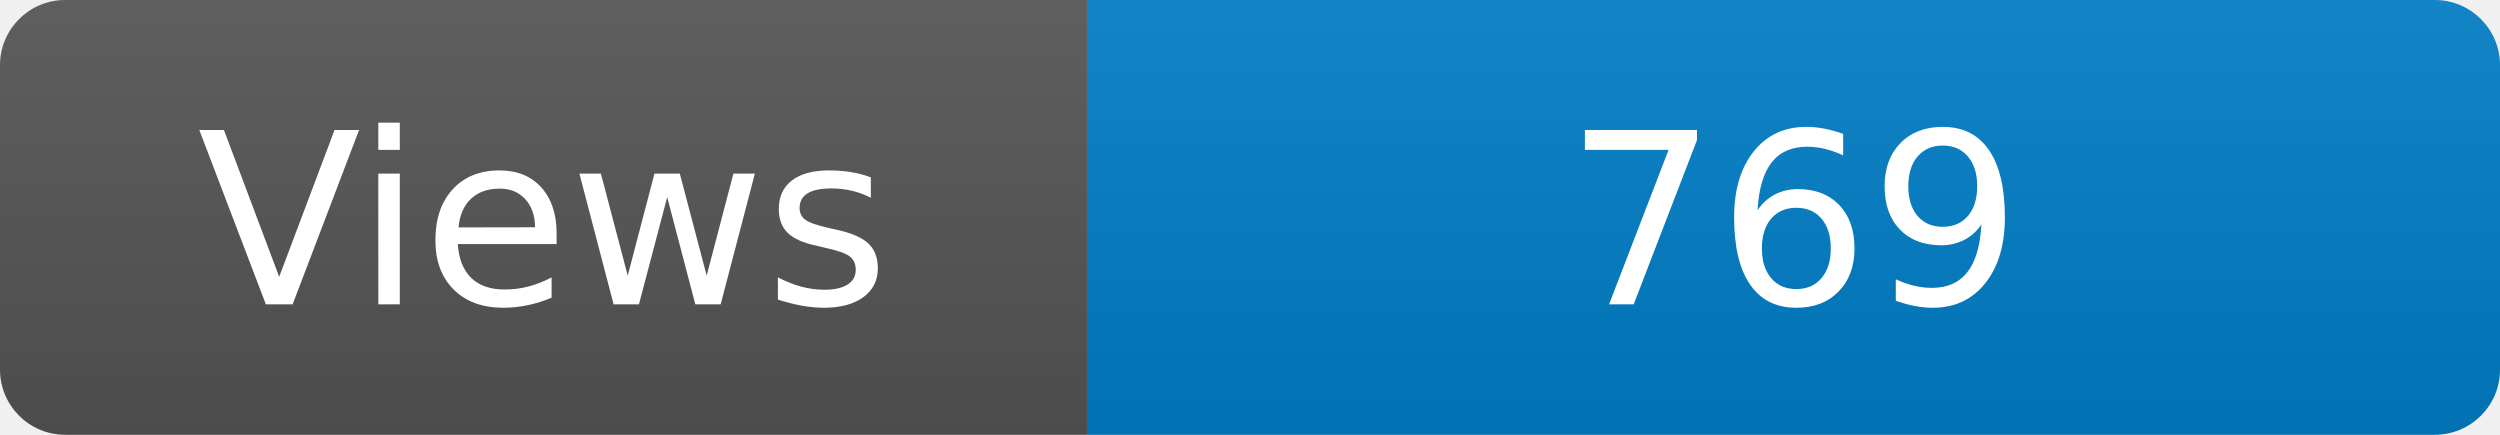
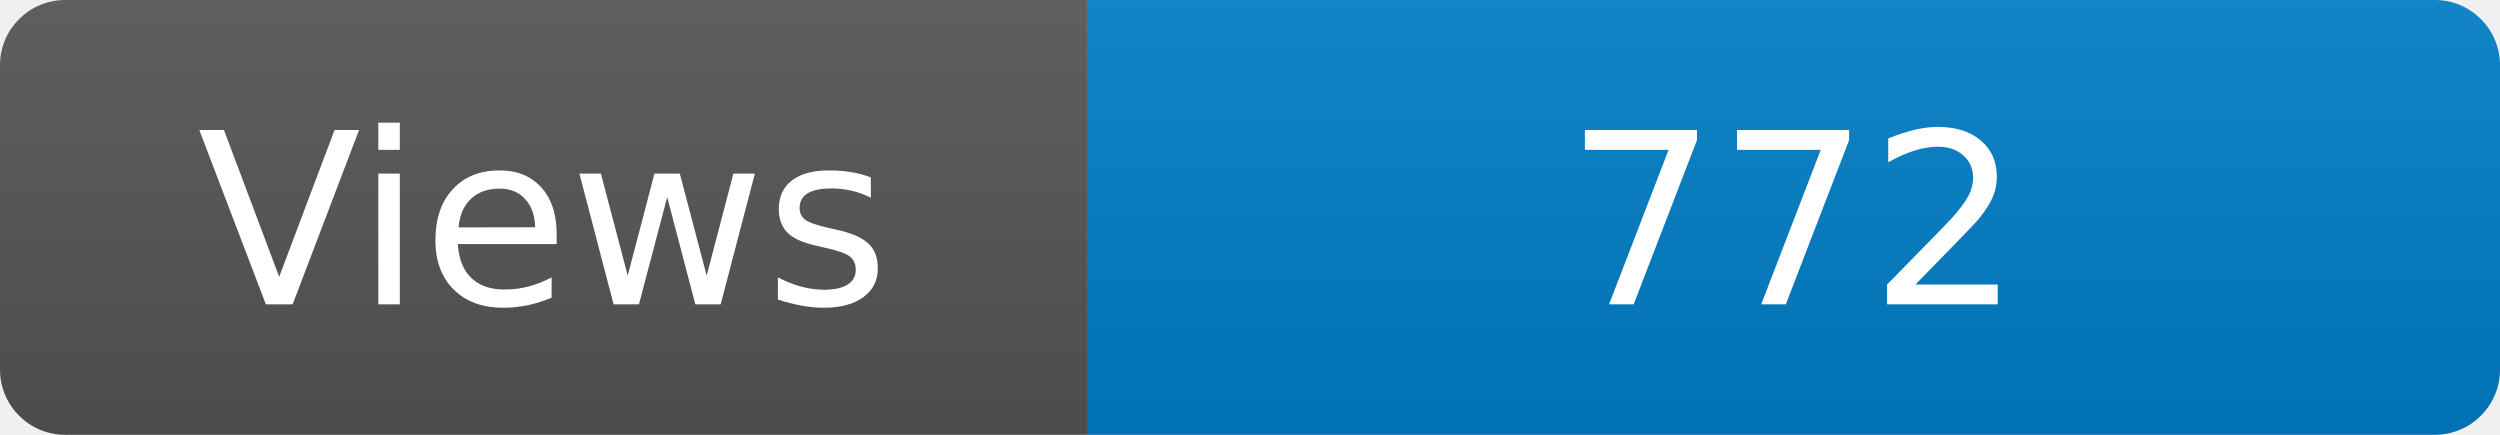
<svg xmlns="http://www.w3.org/2000/svg" width="115" height="20" role="img" aria-label="Maintained?: yes">
  <linearGradient id="s" x2="0" y2="100%">
    <stop offset="0" stop-color="#bbb" stop-opacity=".1" />
    <stop offset="1" stop-opacity=".1" />
  </linearGradient>
  <clipPath id="r">
    <rect width="115" height="20" rx="3" fill="#fff" />
  </clipPath>
  <g clip-path="url(#r)">
    <rect width="50" height="20" fill="#555" />
    <rect x="50" width="160" height="20" fill="#007ec6" />
    <rect width="115" height="20" fill="url(#s)" />
  </g>
  <g fill="#fff" text-anchor="middle" font-family="Verdana,Geneva,DejaVu Sans,sans-serif" font-size="110">
    <text x="250" y="140" transform="scale(.1)" fill="#fff">Views</text>
-     <text x="825" y="140" transform="scale(.1)" fill="#fff">769</text>
+     <text x="825" y="140" transform="scale(.1)" fill="#fff">772</text>
  </g>
</svg>
